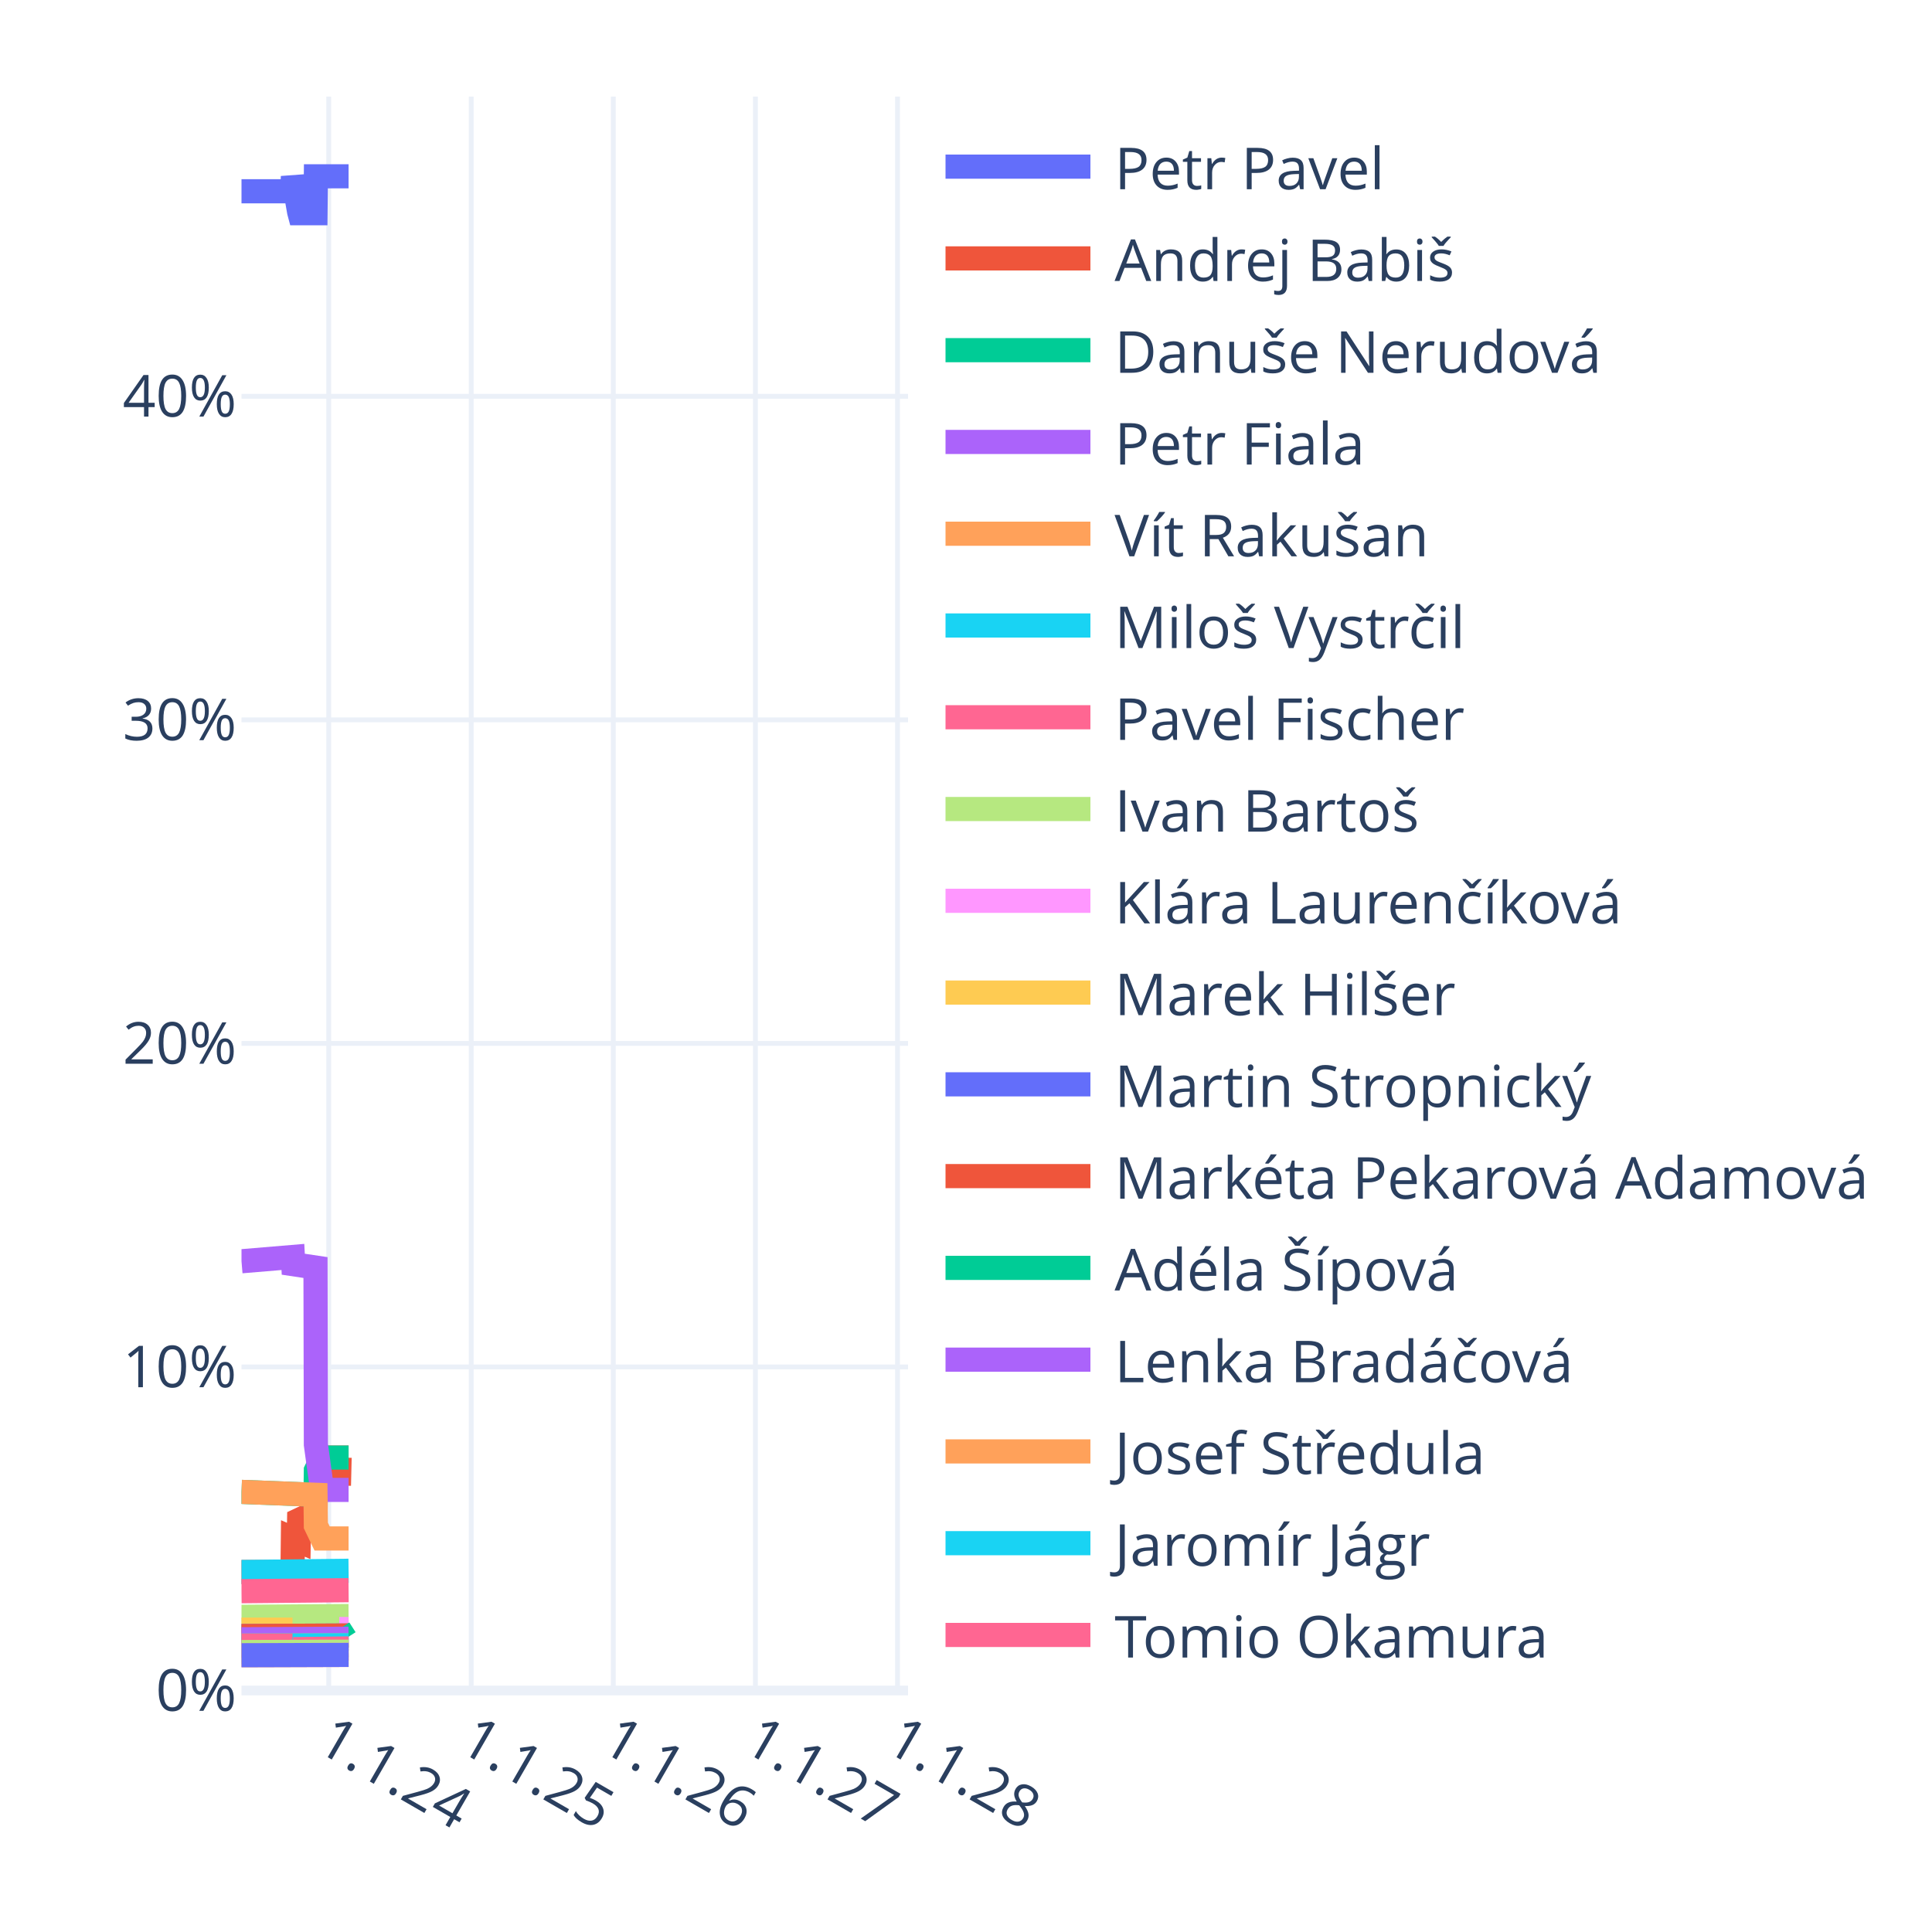
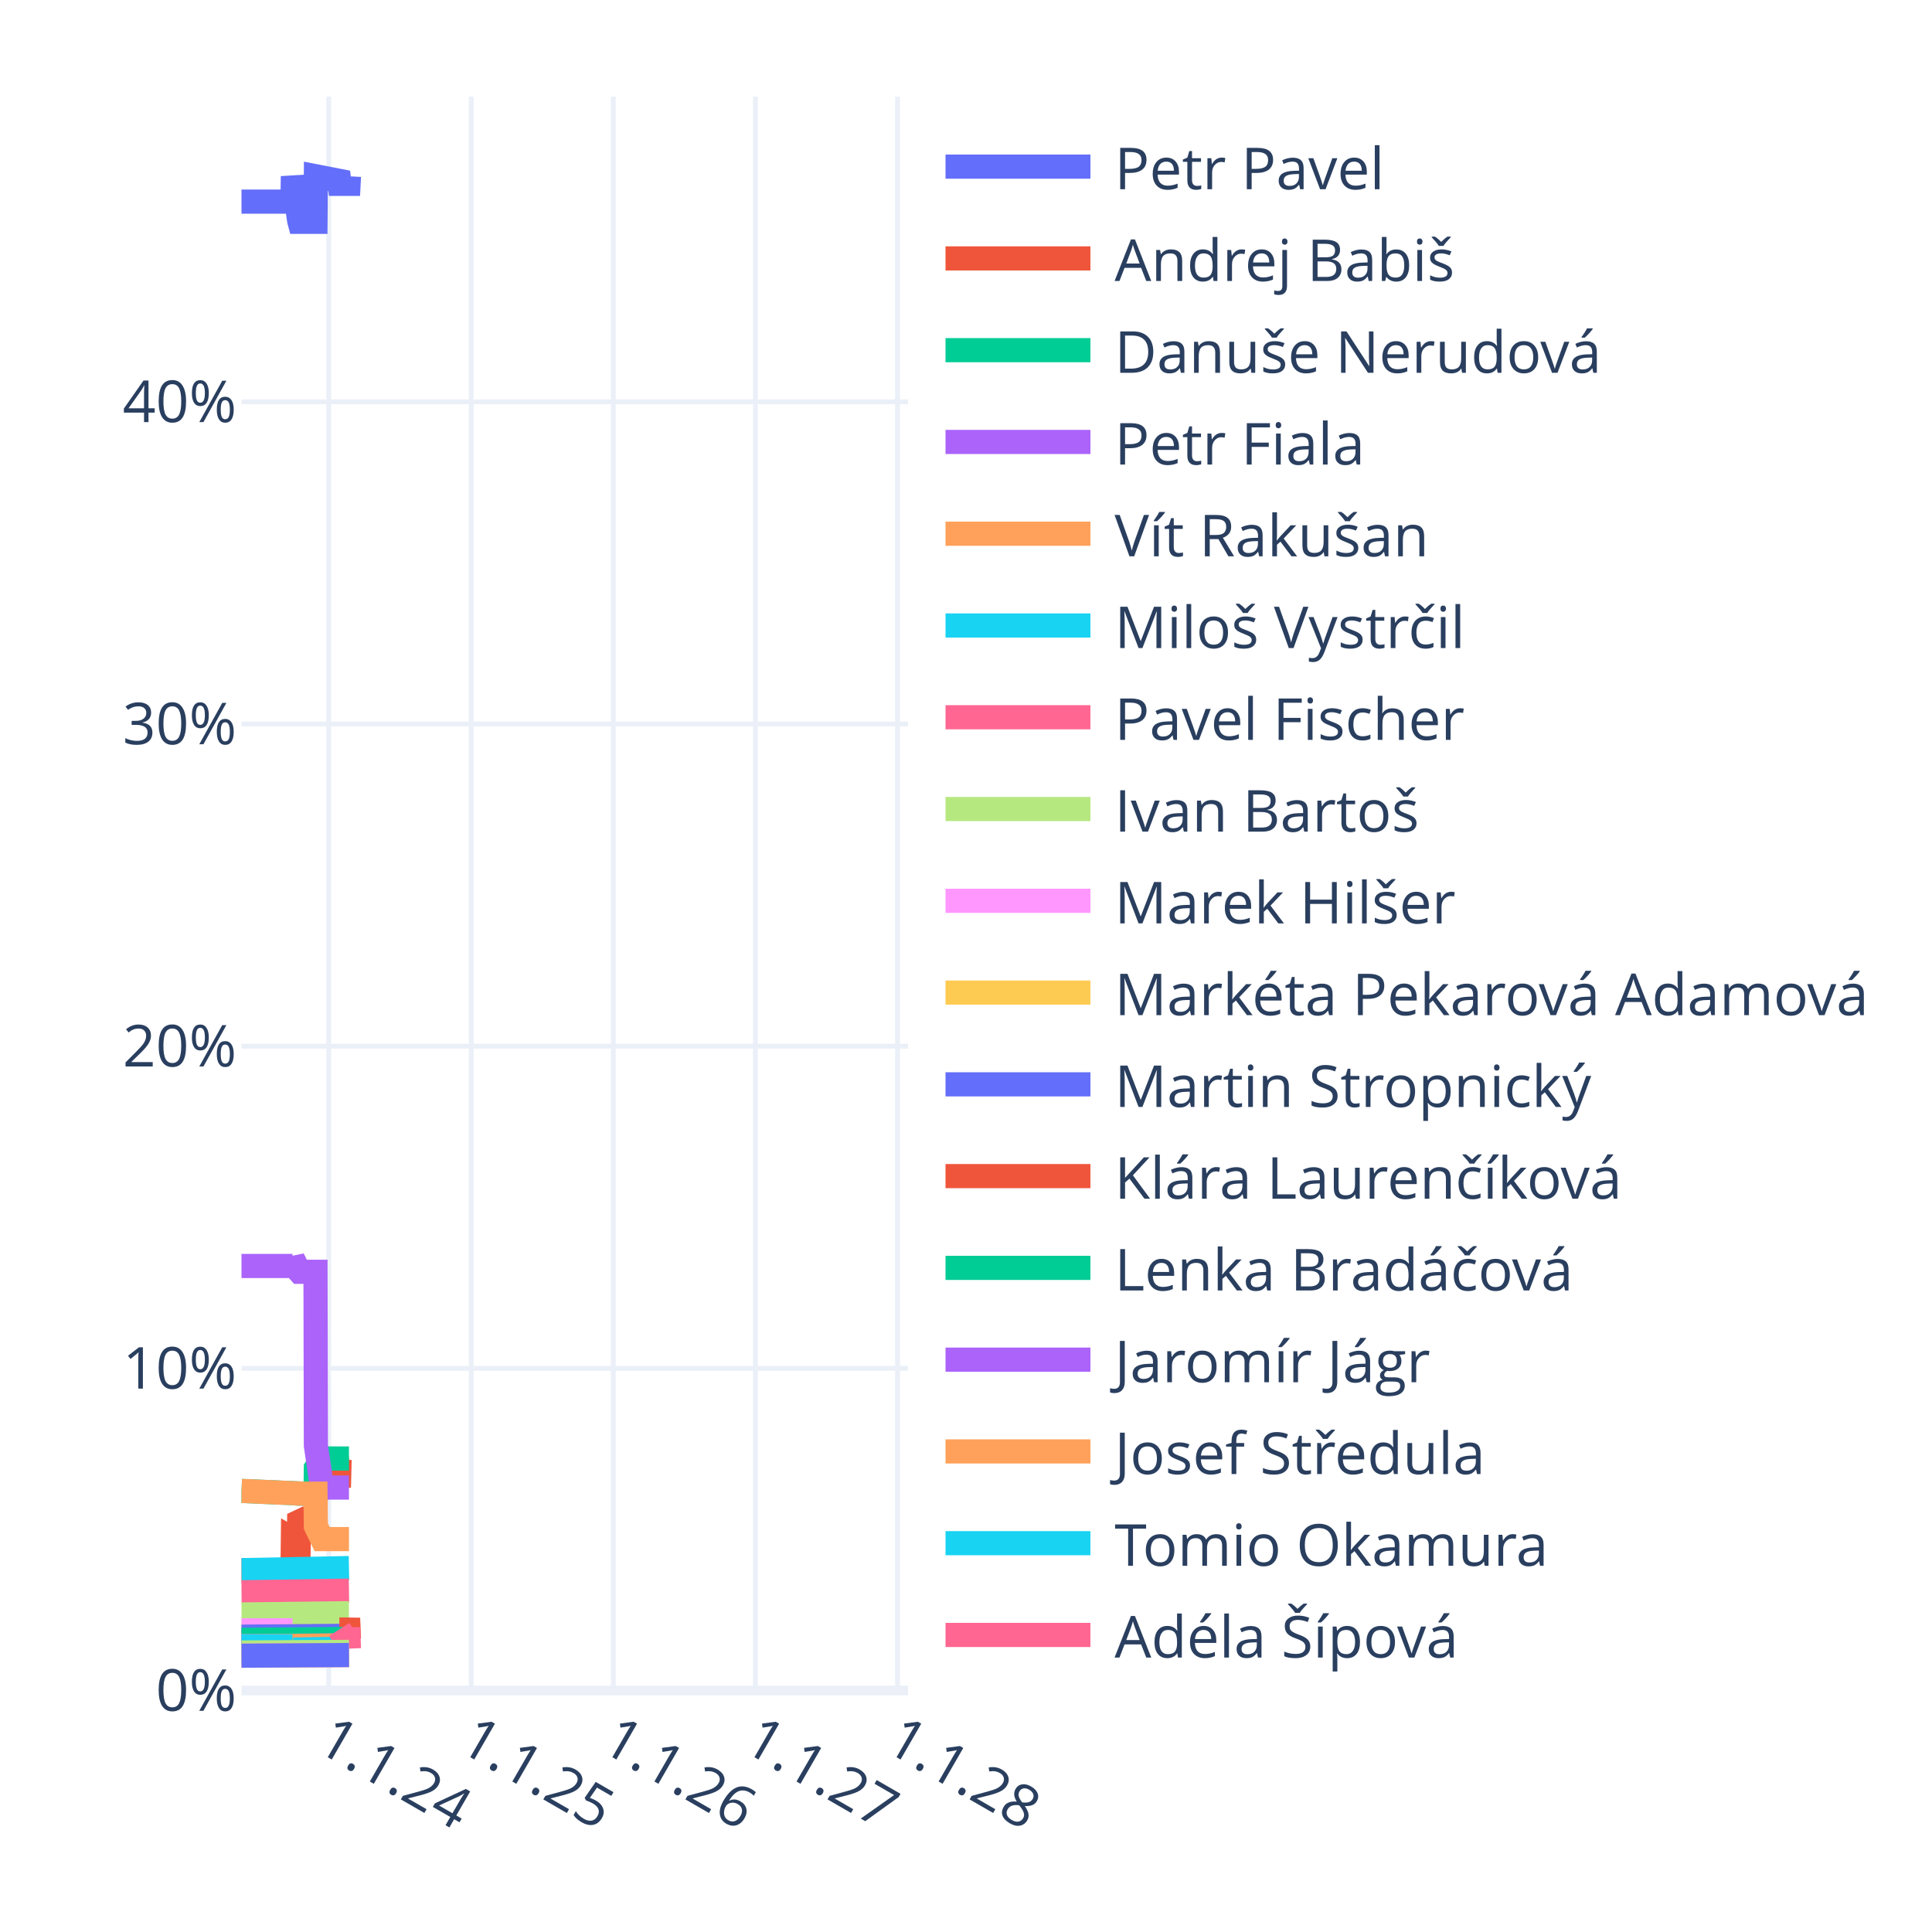
<svg xmlns="http://www.w3.org/2000/svg" class="main-svg" width="400" height="400" style="" viewBox="0 0 400 400">
  <rect x="0" y="0" width="400" height="400" style="fill: rgb(255, 255, 255); fill-opacity: 1;" />
-   <defs id="defs-68dee9">
+   <defs id="defs-6b63f8">
    <g class="clips">
-       <clipPath id="clip68dee9xyplot" class="plotclip">
+       <clipPath id="clip6b63f8xyplot" class="plotclip">
        <rect width="138" height="330" />
      </clipPath>
-       <clipPath class="axesclip" id="clip68dee9x">
+       <clipPath class="axesclip" id="clip6b63f8x">
        <rect x="50" y="0" width="138" height="400" />
      </clipPath>
-       <clipPath class="axesclip" id="clip68dee9y">
+       <clipPath class="axesclip" id="clip6b63f8y">
        <rect x="0" y="20" width="400" height="330" />
      </clipPath>
-       <clipPath class="axesclip" id="clip68dee9xy">
+       <clipPath class="axesclip" id="clip6b63f8xy">
        <rect x="50" y="20" width="138" height="330" />
      </clipPath>
    </g>
    <g class="gradients" />
    <g class="patterns" />
  </defs>
  <g class="bglayer" />
  <g class="layer-below">
    <g class="imagelayer" />
    <g class="shapelayer" />
  </g>
  <g class="cartesianlayer">
    <g class="subplot xy">
      <g class="layer-subplot">
        <g class="shapelayer" />
        <g class="imagelayer" />
      </g>
      <g class="minor-gridlayer">
        <g class="x" />
        <g class="y" />
      </g>
      <g class="gridlayer">
        <g class="x">
          <path class="xgrid crisp" transform="translate(68.06,0)" d="M0,20v330" style="stroke: rgb(235, 240, 248); stroke-opacity: 1; stroke-width: 1px;" />
          <path class="xgrid crisp" transform="translate(97.56,0)" d="M0,20v330" style="stroke: rgb(235, 240, 248); stroke-opacity: 1; stroke-width: 1px;" />
          <path class="xgrid crisp" transform="translate(126.98,0)" d="M0,20v330" style="stroke: rgb(235, 240, 248); stroke-opacity: 1; stroke-width: 1px;" />
          <path class="xgrid crisp" transform="translate(156.4,0)" d="M0,20v330" style="stroke: rgb(235, 240, 248); stroke-opacity: 1; stroke-width: 1px;" />
          <path class="xgrid crisp" transform="translate(185.82,0)" d="M0,20v330" style="stroke: rgb(235, 240, 248); stroke-opacity: 1; stroke-width: 1px;" />
        </g>
        <g class="y">
-           <path class="ygrid crisp" transform="translate(0,283.01)" d="M50,0h138" style="stroke: rgb(235, 240, 248); stroke-opacity: 1; stroke-width: 1px;" />
-           <path class="ygrid crisp" transform="translate(0,216.03)" d="M50,0h138" style="stroke: rgb(235, 240, 248); stroke-opacity: 1; stroke-width: 1px;" />
-           <path class="ygrid crisp" transform="translate(0,149.04)" d="M50,0h138" style="stroke: rgb(235, 240, 248); stroke-opacity: 1; stroke-width: 1px;" />
-           <path class="ygrid crisp" transform="translate(0,82.05)" d="M50,0h138" style="stroke: rgb(235, 240, 248); stroke-opacity: 1; stroke-width: 1px;" />
+           <path class="ygrid crisp" transform="translate(0,283.3)" d="M50,0h138" style="stroke: rgb(235, 240, 248); stroke-opacity: 1; stroke-width: 1px;" />
+           <path class="ygrid crisp" transform="translate(0,216.6)" d="M50,0h138" style="stroke: rgb(235, 240, 248); stroke-opacity: 1; stroke-width: 1px;" />
+           <path class="ygrid crisp" transform="translate(0,149.89)" d="M50,0h138" style="stroke: rgb(235, 240, 248); stroke-opacity: 1; stroke-width: 1px;" />
+           <path class="ygrid crisp" transform="translate(0,83.19)" d="M50,0h138" style="stroke: rgb(235, 240, 248); stroke-opacity: 1; stroke-width: 1px;" />
        </g>
      </g>
      <g class="zerolinelayer">
        <path class="yzl zl crisp" transform="translate(0,350)" d="M50,0h138" style="stroke: rgb(235, 240, 248); stroke-opacity: 1; stroke-width: 2px;" />
      </g>
      <path class="xlines-below" />
      <path class="ylines-below" />
      <g class="overlines-below" />
      <g class="xaxislayer-below" />
      <g class="yaxislayer-below" />
      <g class="overaxes-below" />
-       <g class="plot" transform="translate(50,20)" clip-path="url(#clip68dee9xyplot)">
+       <g class="plot" transform="translate(50,20)" clip-path="url(#clip6b63f8xyplot)">
        <g class="scatterlayer mlayer">
-           <g class="trace scatter traceccf865" style="stroke-miterlimit: 2; opacity: 1;">
-             <g class="fills" />
-             <g class="errorbars" />
-             <g class="lines">
-               <path class="js-line" d="M0,19.6L10.56,19.6L10.64,16.5L11.93,23.85L12.01,24.15L15.32,24.15L15.4,16.5L22.17,16.5" style="vector-effect: none; fill: none; stroke: rgb(99, 110, 250); stroke-opacity: 1; stroke-width: 5px; opacity: 1;" />
-             </g>
-             <g class="points" />
-             <g class="text" />
-           </g>
-           <g class="trace scatter tracef67158" style="stroke-miterlimit: 2; opacity: 1;">
-             <g class="fills" />
-             <g class="errorbars" />
-             <g class="lines">
-               <path class="js-line" d="M0,305.46L10.56,305.46L10.64,298.52L11.85,299.04L11.93,294.67L13.22,294.06L13.3,294.06L15.32,294.06L15.4,288.47L16.69,285.12L16.77,285.12L20.23,285.12L20.31,281.77L22.17,281.77" style="vector-effect: none; fill: none; stroke: rgb(239, 85, 59); stroke-opacity: 1; stroke-width: 5px; opacity: 1;" />
-             </g>
-             <g class="points" />
-             <g class="text" />
-           </g>
-           <g class="trace scatter trace963dd4" style="stroke-miterlimit: 2; opacity: 1;">
-             <g class="fills" />
-             <g class="errorbars" />
-             <g class="lines">
-               <path class="js-line" d="M0,288.88L15.32,289.48L15.4,284.45L16.69,281.77L16.77,281.77L22.17,281.77" style="vector-effect: none; fill: none; stroke: rgb(0, 204, 150); stroke-opacity: 1; stroke-width: 5px; opacity: 1;" />
-             </g>
-             <g class="points" />
-             <g class="text" />
-           </g>
-           <g class="trace scatter tracebdc692" style="stroke-miterlimit: 2; opacity: 1;">
-             <g class="fills" />
-             <g class="errorbars" />
-             <g class="lines">
-               <path class="js-line" d="M0,241.13L10.64,240.24L10.72,241.74L15.32,242.43L15.4,279.09L16.69,288.47L16.77,288.47L22.17,288.47" style="vector-effect: none; fill: none; stroke: rgb(171, 99, 250); stroke-opacity: 1; stroke-width: 5px; opacity: 1;" />
-             </g>
-             <g class="points" />
-             <g class="text" />
-           </g>
-           <g class="trace scatter tracec294a9" style="stroke-miterlimit: 2; opacity: 1;">
-             <g class="fills" />
-             <g class="errorbars" />
-             <g class="lines">
-               <path class="js-line" d="M0,288.88L15.32,289.48L15.4,295.84L16.69,298.52L16.77,298.52L22.17,298.52" style="vector-effect: none; fill: none; stroke: rgb(255, 161, 90); stroke-opacity: 1; stroke-width: 5px; opacity: 1;" />
-             </g>
-             <g class="points" />
-             <g class="text" />
-           </g>
-           <g class="trace scatter trace430f06" style="stroke-miterlimit: 2; opacity: 1;">
-             <g class="fills" />
-             <g class="errorbars" />
-             <g class="lines">
-               <path class="js-line" d="M0,305.46L22.17,305.21" style="vector-effect: none; fill: none; stroke: rgb(25, 211, 243); stroke-opacity: 1; stroke-width: 5px; opacity: 1;" />
-             </g>
-             <g class="points" />
-             <g class="text" />
-           </g>
-           <g class="trace scatter tracedf4117" style="stroke-miterlimit: 2; opacity: 1;">
-             <g class="fills" />
-             <g class="errorbars" />
-             <g class="lines">
-               <path class="js-line" d="M0,309.44L22.17,309.23" style="vector-effect: none; fill: none; stroke: rgb(255, 102, 146); stroke-opacity: 1; stroke-width: 5px; opacity: 1;" />
-             </g>
-             <g class="points" />
-             <g class="text" />
-           </g>
-           <g class="trace scatter trace0c8a9c" style="stroke-miterlimit: 2; opacity: 1;">
-             <g class="fills" />
-             <g class="errorbars" />
-             <g class="lines">
-               <path class="js-line" d="M0,314.75L22.17,314.59" style="vector-effect: none; fill: none; stroke: rgb(182, 232, 128); stroke-opacity: 1; stroke-width: 5px; opacity: 1;" />
-             </g>
-             <g class="points" />
-             <g class="text" />
-           </g>
-           <g class="trace scatter trace67943c" style="stroke-miterlimit: 2; opacity: 1;">
-             <g class="fills" />
-             <g class="errorbars" />
-             <g class="lines">
-               <path class="js-line" d="M20.23,317.27L22.17,317.27" style="vector-effect: none; fill: none; stroke: rgb(255, 151, 255); stroke-opacity: 1; stroke-width: 5px; opacity: 1;" />
-             </g>
-             <g class="points" />
-             <g class="text" />
-           </g>
-           <g class="trace scatter trace9c7afa" style="stroke-miterlimit: 2; opacity: 1;">
-             <g class="fills" />
-             <g class="errorbars" />
-             <g class="lines">
-               <path class="js-line" d="M0,317.4L10.56,317.4" style="vector-effect: none; fill: none; stroke: rgb(254, 203, 82); stroke-opacity: 1; stroke-width: 5px; opacity: 1;" />
-               <path class="js-line" d="M10.72,318.8L22.17,318.61" style="vector-effect: none; fill: none; stroke: rgb(254, 203, 82); stroke-opacity: 1; stroke-width: 5px; opacity: 1;" />
-             </g>
-             <g class="points" />
-             <g class="text" />
-           </g>
-           <g class="trace scatter trace74037c" style="stroke-miterlimit: 2; opacity: 1;">
-             <g class="fills" />
-             <g class="errorbars" />
-             <g class="lines">
-               <path class="js-line" d="M0,318.72L22.17,318.61" style="vector-effect: none; fill: none; stroke: rgb(99, 110, 250); stroke-opacity: 1; stroke-width: 5px; opacity: 1;" />
-             </g>
-             <g class="points" />
-             <g class="text" />
-           </g>
-           <g class="trace scatter trace4b5677" style="stroke-miterlimit: 2; opacity: 1;">
-             <g class="fills" />
-             <g class="errorbars" />
-             <g class="lines">
-               <path class="js-line" d="M0,318.72L22.17,318.61" style="vector-effect: none; fill: none; stroke: rgb(239, 85, 59); stroke-opacity: 1; stroke-width: 5px; opacity: 1;" />
-             </g>
-             <g class="points" />
-             <g class="text" />
-           </g>
-           <g class="trace scatter trace0a8b1f" style="stroke-miterlimit: 2; opacity: 1;">
-             <g class="fills" />
-             <g class="errorbars" />
-             <g class="lines">
-               <path class="js-line" d="M20.23,317.27L21.52,319.28L21.6,319.28L22.17,319.28" style="vector-effect: none; fill: none; stroke: rgb(0, 204, 150); stroke-opacity: 1; stroke-width: 5px; opacity: 1;" />
-             </g>
-             <g class="points" />
-             <g class="text" />
-           </g>
-           <g class="trace scatter trace57fc8a" style="stroke-miterlimit: 2; opacity: 1;">
-             <g class="fills" />
-             <g class="errorbars" />
-             <g class="lines">
-               <path class="js-line" d="M0,319.39L22.17,319.28" style="vector-effect: none; fill: none; stroke: rgb(171, 99, 250); stroke-opacity: 1; stroke-width: 5px; opacity: 1;" />
-             </g>
-             <g class="points" />
-             <g class="text" />
-           </g>
-           <g class="trace scatter trace472fc9" style="stroke-miterlimit: 2; opacity: 1;">
-             <g class="fills" />
-             <g class="errorbars" />
-             <g class="lines">
-               <path class="js-line" d="M0,320.71L22.17,320.62" style="vector-effect: none; fill: none; stroke: rgb(255, 161, 90); stroke-opacity: 1; stroke-width: 5px; opacity: 1;" />
-             </g>
-             <g class="points" />
-             <g class="text" />
-           </g>
-           <g class="trace scatter trace2e7831" style="stroke-miterlimit: 2; opacity: 1;">
-             <g class="fills" />
-             <g class="errorbars" />
-             <g class="lines">
-               <path class="js-line" d="M0,320.71L22.17,320.62" style="vector-effect: none; fill: none; stroke: rgb(25, 211, 243); stroke-opacity: 1; stroke-width: 5px; opacity: 1;" />
-             </g>
-             <g class="points" />
-             <g class="text" />
-           </g>
-           <g class="trace scatter trace46ee89" style="stroke-miterlimit: 2; opacity: 1;">
-             <g class="fills" />
-             <g class="errorbars" />
-             <g class="lines">
-               <path class="js-line" d="M0,320.71L10.56,320.71" style="vector-effect: none; fill: none; stroke: rgb(255, 102, 146); stroke-opacity: 1; stroke-width: 5px; opacity: 1;" />
-               <path class="js-line" d="M10.72,321.44L22.17,321.29" style="vector-effect: none; fill: none; stroke: rgb(255, 102, 146); stroke-opacity: 1; stroke-width: 5px; opacity: 1;" />
-             </g>
-             <g class="points" />
-             <g class="text" />
-           </g>
-           <g class="trace scatter trace6c1704" style="stroke-miterlimit: 2; opacity: 1;">
-             <g class="fills" />
-             <g class="errorbars" />
-             <g class="lines">
-               <path class="js-line" d="M0,322.04L22.17,321.96" style="vector-effect: none; fill: none; stroke: rgb(182, 232, 128); stroke-opacity: 1; stroke-width: 5px; opacity: 1;" />
-             </g>
-             <g class="points" />
-             <g class="text" />
-           </g>
-           <g class="trace scatter trace87c632" style="stroke-miterlimit: 2; opacity: 1;">
-             <g class="fills" />
-             <g class="errorbars" />
-             <g class="lines">
-               <path class="js-line" d="M0,322.7L22.17,322.63" style="vector-effect: none; fill: none; stroke: rgb(255, 151, 255); stroke-opacity: 1; stroke-width: 5px; opacity: 1;" />
-             </g>
-             <g class="points" />
-             <g class="text" />
-           </g>
-           <g class="trace scatter trace72791d" style="stroke-miterlimit: 2; opacity: 1;">
-             <g class="fills" />
-             <g class="errorbars" />
-             <g class="lines">
-               <path class="js-line" d="M0,322.7L22.17,322.63" style="vector-effect: none; fill: none; stroke: rgb(254, 203, 82); stroke-opacity: 1; stroke-width: 5px; opacity: 1;" />
-             </g>
-             <g class="points" />
-             <g class="text" />
-           </g>
-           <g class="trace scatter trace71d385" style="stroke-miterlimit: 2; opacity: 1;">
-             <g class="fills" />
-             <g class="errorbars" />
-             <g class="lines">
-               <path class="js-line" d="M0,322.7L22.17,322.63" style="vector-effect: none; fill: none; stroke: rgb(99, 110, 250); stroke-opacity: 1; stroke-width: 5px; opacity: 1;" />
+           <g class="trace scatter trace728c4c" style="stroke-miterlimit: 2; opacity: 1;">
+             <g class="fills" />
+             <g class="errorbars" />
+             <g class="lines">
+               <path class="js-line" d="M0,21.74L10.56,21.74L10.64,16.5L11.93,25.63L12.01,25.93L15.32,25.93L15.4,16.5L20.23,17.44L20.31,18.06L22.17,18.06L22.25,16.5" style="vector-effect: none; fill: none; stroke: rgb(99, 110, 250); stroke-opacity: 1; stroke-width: 5px; opacity: 1;" />
+             </g>
+             <g class="points" />
+             <g class="text" />
+           </g>
+           <g class="trace scatter trace97010f" style="stroke-miterlimit: 2; opacity: 1;">
+             <g class="fills" />
+             <g class="errorbars" />
+             <g class="lines">
+               <path class="js-line" d="M0,305.08L10.56,305.08L10.64,298.65L11.85,299.35L11.93,295.03L13.22,294.42L13.3,294.42L15.32,294.42L15.4,287.98L16.69,285.31L16.77,285.31L20.23,285.44L20.31,282.21L22.25,281.97" style="vector-effect: none; fill: none; stroke: rgb(239, 85, 59); stroke-opacity: 1; stroke-width: 5px; opacity: 1;" />
+             </g>
+             <g class="points" />
+             <g class="text" />
+           </g>
+           <g class="trace scatter traceb8b88a" style="stroke-miterlimit: 2; opacity: 1;">
+             <g class="fills" />
+             <g class="errorbars" />
+             <g class="lines">
+               <path class="js-line" d="M0,288.68L11.93,289.2L12.01,289.24L15.32,289.24L15.4,283.98L16.69,281.97L16.77,281.97L22.25,281.97" style="vector-effect: none; fill: none; stroke: rgb(0, 204, 150); stroke-opacity: 1; stroke-width: 5px; opacity: 1;" />
+             </g>
+             <g class="points" />
+             <g class="text" />
+           </g>
+           <g class="trace scatter traceee3123" style="stroke-miterlimit: 2; opacity: 1;">
+             <g class="fills" />
+             <g class="errorbars" />
+             <g class="lines">
+               <path class="js-line" d="M0,242.11L10.56,242.11L10.64,240.62L11.93,243.22L12.01,243.31L15.32,243.31L15.4,279.31L16.69,287.98L16.77,287.98L22.25,287.98" style="vector-effect: none; fill: none; stroke: rgb(171, 99, 250); stroke-opacity: 1; stroke-width: 5px; opacity: 1;" />
+             </g>
+             <g class="points" />
+             <g class="text" />
+           </g>
+           <g class="trace scatter trace785e67" style="stroke-miterlimit: 2; opacity: 1;">
+             <g class="fills" />
+             <g class="errorbars" />
+             <g class="lines">
+               <path class="js-line" d="M0,288.68L11.93,289.2L12.01,289.24L15.32,289.24L15.4,295.98L16.69,298.65L16.77,298.65L22.25,298.65" style="vector-effect: none; fill: none; stroke: rgb(255, 161, 90); stroke-opacity: 1; stroke-width: 5px; opacity: 1;" />
+             </g>
+             <g class="points" />
+             <g class="text" />
+           </g>
+           <g class="trace scatter trace0e0a56" style="stroke-miterlimit: 2; opacity: 1;">
+             <g class="fills" />
+             <g class="errorbars" />
+             <g class="lines">
+               <path class="js-line" d="M0,305.08L22.25,304.65" style="vector-effect: none; fill: none; stroke: rgb(25, 211, 243); stroke-opacity: 1; stroke-width: 5px; opacity: 1;" />
+             </g>
+             <g class="points" />
+             <g class="text" />
+           </g>
+           <g class="trace scatter tracea2e5b9" style="stroke-miterlimit: 2; opacity: 1;">
+             <g class="fills" />
+             <g class="errorbars" />
+             <g class="lines">
+               <path class="js-line" d="M0,309.67L22.25,309.32" style="vector-effect: none; fill: none; stroke: rgb(255, 102, 146); stroke-opacity: 1; stroke-width: 5px; opacity: 1;" />
+             </g>
+             <g class="points" />
+             <g class="text" />
+           </g>
+           <g class="trace scatter traceaf7efc" style="stroke-miterlimit: 2; opacity: 1;">
+             <g class="fills" />
+             <g class="errorbars" />
+             <g class="lines">
+               <path class="js-line" d="M0,314.26L22.25,313.99" style="vector-effect: none; fill: none; stroke: rgb(182, 232, 128); stroke-opacity: 1; stroke-width: 5px; opacity: 1;" />
+             </g>
+             <g class="points" />
+             <g class="text" />
+           </g>
+           <g class="trace scatter trace503857" style="stroke-miterlimit: 2; opacity: 1;">
+             <g class="fills" />
+             <g class="errorbars" />
+             <g class="lines">
+               <path class="js-line" d="M0,317.54L10.56,317.54" style="vector-effect: none; fill: none; stroke: rgb(255, 151, 255); stroke-opacity: 1; stroke-width: 5px; opacity: 1;" />
+               <path class="js-line" d="M10.72,318.92L22.25,318.66" style="vector-effect: none; fill: none; stroke: rgb(255, 151, 255); stroke-opacity: 1; stroke-width: 5px; opacity: 1;" />
+             </g>
+             <g class="points" />
+             <g class="text" />
+           </g>
+           <g class="trace scatter trace845b7f" style="stroke-miterlimit: 2; opacity: 1;">
+             <g class="fills" />
+             <g class="errorbars" />
+             <g class="lines">
+               <path class="js-line" d="M0,318.85L22.25,318.66" style="vector-effect: none; fill: none; stroke: rgb(254, 203, 82); stroke-opacity: 1; stroke-width: 5px; opacity: 1;" />
+             </g>
+             <g class="points" />
+             <g class="text" />
+           </g>
+           <g class="trace scatter trace8f0124" style="stroke-miterlimit: 2; opacity: 1;">
+             <g class="fills" />
+             <g class="errorbars" />
+             <g class="lines">
+               <path class="js-line" d="M0,318.85L22.25,318.66" style="vector-effect: none; fill: none; stroke: rgb(99, 110, 250); stroke-opacity: 1; stroke-width: 5px; opacity: 1;" />
+             </g>
+             <g class="points" />
+             <g class="text" />
+           </g>
+           <g class="trace scatter traceb9db56" style="stroke-miterlimit: 2; opacity: 1;">
+             <g class="fills" />
+             <g class="errorbars" />
+             <g class="lines">
+               <path class="js-line" d="M20.23,317.36L22.17,317.39L22.25,319.33" style="vector-effect: none; fill: none; stroke: rgb(239, 85, 59); stroke-opacity: 1; stroke-width: 5px; opacity: 1;" />
+             </g>
+             <g class="points" />
+             <g class="text" />
+           </g>
+           <g class="trace scatter trace23ff95" style="stroke-miterlimit: 2; opacity: 1;">
+             <g class="fills" />
+             <g class="errorbars" />
+             <g class="lines">
+               <path class="js-line" d="M0,319.51L22.25,319.33" style="vector-effect: none; fill: none; stroke: rgb(0, 204, 150); stroke-opacity: 1; stroke-width: 5px; opacity: 1;" />
+             </g>
+             <g class="points" />
+             <g class="text" />
+           </g>
+           <g class="trace scatter trace1a0966" style="stroke-miterlimit: 2; opacity: 1;">
+             <g class="fills" />
+             <g class="errorbars" />
+             <g class="lines">
+               <path class="js-line" d="M0,320.82L22.25,320.66" style="vector-effect: none; fill: none; stroke: rgb(171, 99, 250); stroke-opacity: 1; stroke-width: 5px; opacity: 1;" />
+             </g>
+             <g class="points" />
+             <g class="text" />
+           </g>
+           <g class="trace scatter trace0fce7b" style="stroke-miterlimit: 2; opacity: 1;">
+             <g class="fills" />
+             <g class="errorbars" />
+             <g class="lines">
+               <path class="js-line" d="M0,320.82L22.25,320.66" style="vector-effect: none; fill: none; stroke: rgb(255, 161, 90); stroke-opacity: 1; stroke-width: 5px; opacity: 1;" />
+             </g>
+             <g class="points" />
+             <g class="text" />
+           </g>
+           <g class="trace scatter trace52f070" style="stroke-miterlimit: 2; opacity: 1;">
+             <g class="fills" />
+             <g class="errorbars" />
+             <g class="lines">
+               <path class="js-line" d="M0,320.82L10.56,320.82" style="vector-effect: none; fill: none; stroke: rgb(25, 211, 243); stroke-opacity: 1; stroke-width: 5px; opacity: 1;" />
+               <path class="js-line" d="M10.72,321.52L22.25,321.33" style="vector-effect: none; fill: none; stroke: rgb(25, 211, 243); stroke-opacity: 1; stroke-width: 5px; opacity: 1;" />
+             </g>
+             <g class="points" />
+             <g class="text" />
+           </g>
+           <g class="trace scatter trace6db28a" style="stroke-miterlimit: 2; opacity: 1;">
+             <g class="fills" />
+             <g class="errorbars" />
+             <g class="lines">
+               <path class="js-line" d="M20.23,317.36L21.52,319.38L21.6,319.38L22.17,319.38L22.25,321.33" style="vector-effect: none; fill: none; stroke: rgb(255, 102, 146); stroke-opacity: 1; stroke-width: 5px; opacity: 1;" />
+             </g>
+             <g class="points" />
+             <g class="text" />
+           </g>
+           <g class="trace scatter trace961845" style="stroke-miterlimit: 2; opacity: 1;">
+             <g class="fills" />
+             <g class="errorbars" />
+             <g class="lines">
+               <path class="js-line" d="M0,322.13L22.25,322" style="vector-effect: none; fill: none; stroke: rgb(182, 232, 128); stroke-opacity: 1; stroke-width: 5px; opacity: 1;" />
+             </g>
+             <g class="points" />
+             <g class="text" />
+           </g>
+           <g class="trace scatter trace45d0ca" style="stroke-miterlimit: 2; opacity: 1;">
+             <g class="fills" />
+             <g class="errorbars" />
+             <g class="lines">
+               <path class="js-line" d="M0,322.79L22.25,322.66" style="vector-effect: none; fill: none; stroke: rgb(255, 151, 255); stroke-opacity: 1; stroke-width: 5px; opacity: 1;" />
+             </g>
+             <g class="points" />
+             <g class="text" />
+           </g>
+           <g class="trace scatter trace089695" style="stroke-miterlimit: 2; opacity: 1;">
+             <g class="fills" />
+             <g class="errorbars" />
+             <g class="lines">
+               <path class="js-line" d="M0,322.79L22.25,322.66" style="vector-effect: none; fill: none; stroke: rgb(254, 203, 82); stroke-opacity: 1; stroke-width: 5px; opacity: 1;" />
+             </g>
+             <g class="points" />
+             <g class="text" />
+           </g>
+           <g class="trace scatter trace799e8a" style="stroke-miterlimit: 2; opacity: 1;">
+             <g class="fills" />
+             <g class="errorbars" />
+             <g class="lines">
+               <path class="js-line" d="M0,322.79L22.25,322.66" style="vector-effect: none; fill: none; stroke: rgb(99, 110, 250); stroke-opacity: 1; stroke-width: 5px; opacity: 1;" />
            </g>
            <g class="points" />
            <g class="text" />
          </g>
        </g>
      </g>
      <g class="overplot" />
      <path class="xlines-above crisp" d="M0,0" style="fill: none;" />
      <path class="ylines-above crisp" d="M0,0" style="fill: none;" />
      <g class="overlines-above" />
      <g class="xaxislayer-above">
        <g class="xtick">
          <text text-anchor="start" x="0" y="363" transform="translate(68.06,0) rotate(30,0,357)" style="font-family: 'Open Sans', verdana, arial, sans-serif; font-size: 12px; fill: rgb(42, 63, 95); fill-opacity: 1; white-space: pre; opacity: 1;">1.1.24</text>
        </g>
        <g class="xtick">
          <text text-anchor="start" x="0" y="363" style="font-family: 'Open Sans', verdana, arial, sans-serif; font-size: 12px; fill: rgb(42, 63, 95); fill-opacity: 1; white-space: pre; opacity: 1;" transform="translate(97.56,0) rotate(30,0,357)">1.1.25</text>
        </g>
        <g class="xtick">
          <text text-anchor="start" x="0" y="363" style="font-family: 'Open Sans', verdana, arial, sans-serif; font-size: 12px; fill: rgb(42, 63, 95); fill-opacity: 1; white-space: pre; opacity: 1;" transform="translate(126.98,0) rotate(30,0,357)">1.1.26</text>
        </g>
        <g class="xtick">
          <text text-anchor="start" x="0" y="363" style="font-family: 'Open Sans', verdana, arial, sans-serif; font-size: 12px; fill: rgb(42, 63, 95); fill-opacity: 1; white-space: pre; opacity: 1;" transform="translate(156.4,0) rotate(30,0,357)">1.1.27</text>
        </g>
        <g class="xtick">
          <text text-anchor="start" x="0" y="363" style="font-family: 'Open Sans', verdana, arial, sans-serif; font-size: 12px; fill: rgb(42, 63, 95); fill-opacity: 1; white-space: pre; opacity: 1;" transform="translate(185.82,0) rotate(30,0,357)">1.1.28</text>
        </g>
      </g>
      <g class="yaxislayer-above">
        <g class="ytick">
          <text text-anchor="end" x="49" y="4.2" transform="translate(0,350)" style="font-family: 'Open Sans', verdana, arial, sans-serif; font-size: 12px; fill: rgb(42, 63, 95); fill-opacity: 1; white-space: pre; opacity: 1;">0%</text>
        </g>
        <g class="ytick">
-           <text text-anchor="end" x="49" y="4.2" style="font-family: 'Open Sans', verdana, arial, sans-serif; font-size: 12px; fill: rgb(42, 63, 95); fill-opacity: 1; white-space: pre; opacity: 1;" transform="translate(0,283.01)">10%</text>
+           <text text-anchor="end" x="49" y="4.2" style="font-family: 'Open Sans', verdana, arial, sans-serif; font-size: 12px; fill: rgb(42, 63, 95); fill-opacity: 1; white-space: pre; opacity: 1;" transform="translate(0,283.3)">10%</text>
        </g>
        <g class="ytick">
-           <text text-anchor="end" x="49" y="4.2" style="font-family: 'Open Sans', verdana, arial, sans-serif; font-size: 12px; fill: rgb(42, 63, 95); fill-opacity: 1; white-space: pre; opacity: 1;" transform="translate(0,216.03)">20%</text>
+           <text text-anchor="end" x="49" y="4.2" style="font-family: 'Open Sans', verdana, arial, sans-serif; font-size: 12px; fill: rgb(42, 63, 95); fill-opacity: 1; white-space: pre; opacity: 1;" transform="translate(0,216.6)">20%</text>
        </g>
        <g class="ytick">
-           <text text-anchor="end" x="49" y="4.2" style="font-family: 'Open Sans', verdana, arial, sans-serif; font-size: 12px; fill: rgb(42, 63, 95); fill-opacity: 1; white-space: pre; opacity: 1;" transform="translate(0,149.04)">30%</text>
+           <text text-anchor="end" x="49" y="4.2" style="font-family: 'Open Sans', verdana, arial, sans-serif; font-size: 12px; fill: rgb(42, 63, 95); fill-opacity: 1; white-space: pre; opacity: 1;" transform="translate(0,149.89)">30%</text>
        </g>
        <g class="ytick">
-           <text text-anchor="end" x="49" y="4.2" style="font-family: 'Open Sans', verdana, arial, sans-serif; font-size: 12px; fill: rgb(42, 63, 95); fill-opacity: 1; white-space: pre; opacity: 1;" transform="translate(0,82.05)">40%</text>
+           <text text-anchor="end" x="49" y="4.2" style="font-family: 'Open Sans', verdana, arial, sans-serif; font-size: 12px; fill: rgb(42, 63, 95); fill-opacity: 1; white-space: pre; opacity: 1;" transform="translate(0,83.19)">40%</text>
        </g>
      </g>
      <g class="overaxes-above" />
    </g>
  </g>
  <g class="polarlayer" />
  <g class="smithlayer" />
  <g class="ternarylayer" />
  <g class="geolayer" />
  <g class="funnelarealayer" />
  <g class="pielayer" />
  <g class="iciclelayer" />
  <g class="treemaplayer" />
  <g class="sunburstlayer" />
  <g class="glimages" />
-   <defs id="topdefs-68dee9">
+   <defs id="topdefs-6b63f8">
    <g class="clips" />
-     <clipPath id="legend68dee9">
+     <clipPath id="legend6b63f8">
      <rect width="197" height="330" x="0" y="0" />
    </clipPath>
  </defs>
  <g class="layer-above">
    <g class="imagelayer" />
    <g class="shapelayer" />
  </g>
  <g class="infolayer">
    <g class="legend" pointer-events="all" transform="translate(190.76,20)">
      <rect class="bg" shape-rendering="crispEdges" width="197" height="330" x="0" y="0" style="stroke: rgb(68, 68, 68); stroke-opacity: 1; fill: rgb(255, 255, 255); fill-opacity: 1; stroke-width: 0px;" />
-       <g class="scrollbox" transform="" clip-path="url(#legend68dee9)">
+       <g class="scrollbox" transform="" clip-path="url(#legend6b63f8)">
        <g class="groups">
          <g class="traces" transform="translate(0,14.5)" style="opacity: 1;">
            <text class="legendtext" text-anchor="start" x="40" y="4.68" style="font-family: 'Open Sans', verdana, arial, sans-serif; font-size: 12px; fill: rgb(42, 63, 95); fill-opacity: 1; white-space: pre;">Petr Pavel</text>
            <g class="layers" style="opacity: 1;">
              <g class="legendfill" />
              <g class="legendlines">
                <path class="js-line" d="M5,0h30" style="fill: none; stroke: rgb(99, 110, 250); stroke-opacity: 1; stroke-width: 5px;" />
              </g>
              <g class="legendsymbols">
                <g class="legendpoints" />
              </g>
            </g>
            <rect class="legendtoggle" x="0" y="-9.5" width="191.734" height="19" style="fill: rgb(0, 0, 0); fill-opacity: 0;" />
          </g>
          <g class="traces" transform="translate(0,33.5)" style="opacity: 1;">
            <text class="legendtext" text-anchor="start" x="40" y="4.68" style="font-family: 'Open Sans', verdana, arial, sans-serif; font-size: 12px; fill: rgb(42, 63, 95); fill-opacity: 1; white-space: pre;">Andrej Babiš</text>
            <g class="layers" style="opacity: 1;">
              <g class="legendfill" />
              <g class="legendlines">
                <path class="js-line" d="M5,0h30" style="fill: none; stroke: rgb(239, 85, 59); stroke-opacity: 1; stroke-width: 5px;" />
              </g>
              <g class="legendsymbols">
                <g class="legendpoints" />
              </g>
            </g>
            <rect class="legendtoggle" x="0" y="-9.5" width="191.734" height="19" style="fill: rgb(0, 0, 0); fill-opacity: 0;" />
          </g>
          <g class="traces" transform="translate(0,52.5)" style="opacity: 1;">
            <text class="legendtext" text-anchor="start" x="40" y="4.68" style="font-family: 'Open Sans', verdana, arial, sans-serif; font-size: 12px; fill: rgb(42, 63, 95); fill-opacity: 1; white-space: pre;">Danuše Nerudová</text>
            <g class="layers" style="opacity: 1;">
              <g class="legendfill" />
              <g class="legendlines">
                <path class="js-line" d="M5,0h30" style="fill: none; stroke: rgb(0, 204, 150); stroke-opacity: 1; stroke-width: 5px;" />
              </g>
              <g class="legendsymbols">
                <g class="legendpoints" />
              </g>
            </g>
            <rect class="legendtoggle" x="0" y="-9.5" width="191.734" height="19" style="fill: rgb(0, 0, 0); fill-opacity: 0;" />
          </g>
          <g class="traces" transform="translate(0,71.5)" style="opacity: 1;">
            <text class="legendtext" text-anchor="start" x="40" y="4.68" style="font-family: 'Open Sans', verdana, arial, sans-serif; font-size: 12px; fill: rgb(42, 63, 95); fill-opacity: 1; white-space: pre;">Petr Fiala</text>
            <g class="layers" style="opacity: 1;">
              <g class="legendfill" />
              <g class="legendlines">
                <path class="js-line" d="M5,0h30" style="fill: none; stroke: rgb(171, 99, 250); stroke-opacity: 1; stroke-width: 5px;" />
              </g>
              <g class="legendsymbols">
                <g class="legendpoints" />
              </g>
            </g>
            <rect class="legendtoggle" x="0" y="-9.5" width="191.734" height="19" style="fill: rgb(0, 0, 0); fill-opacity: 0;" />
          </g>
          <g class="traces" transform="translate(0,90.5)" style="opacity: 1;">
            <text class="legendtext" text-anchor="start" x="40" y="4.68" style="font-family: 'Open Sans', verdana, arial, sans-serif; font-size: 12px; fill: rgb(42, 63, 95); fill-opacity: 1; white-space: pre;">Vít Rakušan</text>
            <g class="layers" style="opacity: 1;">
              <g class="legendfill" />
              <g class="legendlines">
                <path class="js-line" d="M5,0h30" style="fill: none; stroke: rgb(255, 161, 90); stroke-opacity: 1; stroke-width: 5px;" />
              </g>
              <g class="legendsymbols">
                <g class="legendpoints" />
              </g>
            </g>
            <rect class="legendtoggle" x="0" y="-9.5" width="191.734" height="19" style="fill: rgb(0, 0, 0); fill-opacity: 0;" />
          </g>
          <g class="traces" transform="translate(0,109.5)" style="opacity: 1;">
            <text class="legendtext" text-anchor="start" x="40" y="4.68" style="font-family: 'Open Sans', verdana, arial, sans-serif; font-size: 12px; fill: rgb(42, 63, 95); fill-opacity: 1; white-space: pre;">Miloš Vystrčil</text>
            <g class="layers" style="opacity: 1;">
              <g class="legendfill" />
              <g class="legendlines">
                <path class="js-line" d="M5,0h30" style="fill: none; stroke: rgb(25, 211, 243); stroke-opacity: 1; stroke-width: 5px;" />
              </g>
              <g class="legendsymbols">
                <g class="legendpoints" />
              </g>
            </g>
            <rect class="legendtoggle" x="0" y="-9.5" width="191.734" height="19" style="fill: rgb(0, 0, 0); fill-opacity: 0;" />
          </g>
          <g class="traces" transform="translate(0,128.5)" style="opacity: 1;">
            <text class="legendtext" text-anchor="start" x="40" y="4.68" style="font-family: 'Open Sans', verdana, arial, sans-serif; font-size: 12px; fill: rgb(42, 63, 95); fill-opacity: 1; white-space: pre;">Pavel Fischer</text>
            <g class="layers" style="opacity: 1;">
              <g class="legendfill" />
              <g class="legendlines">
                <path class="js-line" d="M5,0h30" style="fill: none; stroke: rgb(255, 102, 146); stroke-opacity: 1; stroke-width: 5px;" />
              </g>
              <g class="legendsymbols">
                <g class="legendpoints" />
              </g>
            </g>
            <rect class="legendtoggle" x="0" y="-9.5" width="191.734" height="19" style="fill: rgb(0, 0, 0); fill-opacity: 0;" />
          </g>
          <g class="traces" transform="translate(0,147.5)" style="opacity: 1;">
            <text class="legendtext" text-anchor="start" x="40" y="4.68" style="font-family: 'Open Sans', verdana, arial, sans-serif; font-size: 12px; fill: rgb(42, 63, 95); fill-opacity: 1; white-space: pre;">Ivan Bartoš</text>
            <g class="layers" style="opacity: 1;">
              <g class="legendfill" />
              <g class="legendlines">
                <path class="js-line" d="M5,0h30" style="fill: none; stroke: rgb(182, 232, 128); stroke-opacity: 1; stroke-width: 5px;" />
              </g>
              <g class="legendsymbols">
                <g class="legendpoints" />
              </g>
            </g>
            <rect class="legendtoggle" x="0" y="-9.5" width="191.734" height="19" style="fill: rgb(0, 0, 0); fill-opacity: 0;" />
          </g>
          <g class="traces" transform="translate(0,166.5)" style="opacity: 1;">
-             <text class="legendtext" text-anchor="start" x="40" y="4.68" style="font-family: 'Open Sans', verdana, arial, sans-serif; font-size: 12px; fill: rgb(42, 63, 95); fill-opacity: 1; white-space: pre;">Klára Laurenčíková</text>
+             <text class="legendtext" text-anchor="start" x="40" y="4.68" style="font-family: 'Open Sans', verdana, arial, sans-serif; font-size: 12px; fill: rgb(42, 63, 95); fill-opacity: 1; white-space: pre;">Marek Hilšer</text>
            <g class="layers" style="opacity: 1;">
              <g class="legendfill" />
              <g class="legendlines">
                <path class="js-line" d="M5,0h30" style="fill: none; stroke: rgb(255, 151, 255); stroke-opacity: 1; stroke-width: 5px;" />
              </g>
              <g class="legendsymbols">
                <g class="legendpoints" />
              </g>
            </g>
            <rect class="legendtoggle" x="0" y="-9.5" width="191.734" height="19" style="fill: rgb(0, 0, 0); fill-opacity: 0;" />
          </g>
          <g class="traces" transform="translate(0,185.5)" style="opacity: 1;">
-             <text class="legendtext" text-anchor="start" x="40" y="4.68" style="font-family: 'Open Sans', verdana, arial, sans-serif; font-size: 12px; fill: rgb(42, 63, 95); fill-opacity: 1; white-space: pre;">Marek Hilšer</text>
+             <text class="legendtext" text-anchor="start" x="40" y="4.68" style="font-family: 'Open Sans', verdana, arial, sans-serif; font-size: 12px; fill: rgb(42, 63, 95); fill-opacity: 1; white-space: pre;">Markéta Pekarová Adamová</text>
            <g class="layers" style="opacity: 1;">
              <g class="legendfill" />
              <g class="legendlines">
                <path class="js-line" d="M5,0h30" style="fill: none; stroke: rgb(254, 203, 82); stroke-opacity: 1; stroke-width: 5px;" />
              </g>
              <g class="legendsymbols">
                <g class="legendpoints" />
              </g>
            </g>
            <rect class="legendtoggle" x="0" y="-9.5" width="191.734" height="19" style="fill: rgb(0, 0, 0); fill-opacity: 0;" />
          </g>
          <g class="traces" transform="translate(0,204.5)" style="opacity: 1;">
            <text class="legendtext" text-anchor="start" x="40" y="4.68" style="font-family: 'Open Sans', verdana, arial, sans-serif; font-size: 12px; fill: rgb(42, 63, 95); fill-opacity: 1; white-space: pre;">Martin Stropnický</text>
            <g class="layers" style="opacity: 1;">
              <g class="legendfill" />
              <g class="legendlines">
                <path class="js-line" d="M5,0h30" style="fill: none; stroke: rgb(99, 110, 250); stroke-opacity: 1; stroke-width: 5px;" />
              </g>
              <g class="legendsymbols">
                <g class="legendpoints" />
              </g>
            </g>
            <rect class="legendtoggle" x="0" y="-9.5" width="191.734" height="19" style="fill: rgb(0, 0, 0); fill-opacity: 0;" />
          </g>
          <g class="traces" transform="translate(0,223.5)" style="opacity: 1;">
-             <text class="legendtext" text-anchor="start" x="40" y="4.68" style="font-family: 'Open Sans', verdana, arial, sans-serif; font-size: 12px; fill: rgb(42, 63, 95); fill-opacity: 1; white-space: pre;">Markéta Pekarová Adamová</text>
+             <text class="legendtext" text-anchor="start" x="40" y="4.68" style="font-family: 'Open Sans', verdana, arial, sans-serif; font-size: 12px; fill: rgb(42, 63, 95); fill-opacity: 1; white-space: pre;">Klára Laurenčíková</text>
            <g class="layers" style="opacity: 1;">
              <g class="legendfill" />
              <g class="legendlines">
                <path class="js-line" d="M5,0h30" style="fill: none; stroke: rgb(239, 85, 59); stroke-opacity: 1; stroke-width: 5px;" />
              </g>
              <g class="legendsymbols">
                <g class="legendpoints" />
              </g>
            </g>
            <rect class="legendtoggle" x="0" y="-9.5" width="191.734" height="19" style="fill: rgb(0, 0, 0); fill-opacity: 0;" />
          </g>
          <g class="traces" transform="translate(0,242.5)" style="opacity: 1;">
-             <text class="legendtext" text-anchor="start" x="40" y="4.68" style="font-family: 'Open Sans', verdana, arial, sans-serif; font-size: 12px; fill: rgb(42, 63, 95); fill-opacity: 1; white-space: pre;">Adéla Šípová</text>
+             <text class="legendtext" text-anchor="start" x="40" y="4.68" style="font-family: 'Open Sans', verdana, arial, sans-serif; font-size: 12px; fill: rgb(42, 63, 95); fill-opacity: 1; white-space: pre;">Lenka Bradáčová</text>
            <g class="layers" style="opacity: 1;">
              <g class="legendfill" />
              <g class="legendlines">
                <path class="js-line" d="M5,0h30" style="fill: none; stroke: rgb(0, 204, 150); stroke-opacity: 1; stroke-width: 5px;" />
              </g>
              <g class="legendsymbols">
                <g class="legendpoints" />
              </g>
            </g>
            <rect class="legendtoggle" x="0" y="-9.5" width="191.734" height="19" style="fill: rgb(0, 0, 0); fill-opacity: 0;" />
          </g>
          <g class="traces" transform="translate(0,261.5)" style="opacity: 1;">
-             <text class="legendtext" text-anchor="start" x="40" y="4.68" style="font-family: 'Open Sans', verdana, arial, sans-serif; font-size: 12px; fill: rgb(42, 63, 95); fill-opacity: 1; white-space: pre;">Lenka Bradáčová</text>
+             <text class="legendtext" text-anchor="start" x="40" y="4.68" style="font-family: 'Open Sans', verdana, arial, sans-serif; font-size: 12px; fill: rgb(42, 63, 95); fill-opacity: 1; white-space: pre;">Jaromír Jágr</text>
            <g class="layers" style="opacity: 1;">
              <g class="legendfill" />
              <g class="legendlines">
                <path class="js-line" d="M5,0h30" style="fill: none; stroke: rgb(171, 99, 250); stroke-opacity: 1; stroke-width: 5px;" />
              </g>
              <g class="legendsymbols">
                <g class="legendpoints" />
              </g>
            </g>
            <rect class="legendtoggle" x="0" y="-9.5" width="191.734" height="19" style="fill: rgb(0, 0, 0); fill-opacity: 0;" />
          </g>
          <g class="traces" transform="translate(0,280.5)" style="opacity: 1;">
            <text class="legendtext" text-anchor="start" x="40" y="4.68" style="font-family: 'Open Sans', verdana, arial, sans-serif; font-size: 12px; fill: rgb(42, 63, 95); fill-opacity: 1; white-space: pre;">Josef Středula</text>
            <g class="layers" style="opacity: 1;">
              <g class="legendfill" />
              <g class="legendlines">
                <path class="js-line" d="M5,0h30" style="fill: none; stroke: rgb(255, 161, 90); stroke-opacity: 1; stroke-width: 5px;" />
              </g>
              <g class="legendsymbols">
                <g class="legendpoints" />
              </g>
            </g>
            <rect class="legendtoggle" x="0" y="-9.5" width="191.734" height="19" style="fill: rgb(0, 0, 0); fill-opacity: 0;" />
          </g>
          <g class="traces" transform="translate(0,299.5)" style="opacity: 1;">
-             <text class="legendtext" text-anchor="start" x="40" y="4.68" style="font-family: 'Open Sans', verdana, arial, sans-serif; font-size: 12px; fill: rgb(42, 63, 95); fill-opacity: 1; white-space: pre;">Jaromír Jágr</text>
+             <text class="legendtext" text-anchor="start" x="40" y="4.68" style="font-family: 'Open Sans', verdana, arial, sans-serif; font-size: 12px; fill: rgb(42, 63, 95); fill-opacity: 1; white-space: pre;">Tomio Okamura</text>
            <g class="layers" style="opacity: 1;">
              <g class="legendfill" />
              <g class="legendlines">
                <path class="js-line" d="M5,0h30" style="fill: none; stroke: rgb(25, 211, 243); stroke-opacity: 1; stroke-width: 5px;" />
              </g>
              <g class="legendsymbols">
                <g class="legendpoints" />
              </g>
            </g>
            <rect class="legendtoggle" x="0" y="-9.5" width="191.734" height="19" style="fill: rgb(0, 0, 0); fill-opacity: 0;" />
          </g>
          <g class="traces" transform="translate(0,318.5)" style="opacity: 1;">
-             <text class="legendtext" text-anchor="start" x="40" y="4.68" style="font-family: 'Open Sans', verdana, arial, sans-serif; font-size: 12px; fill: rgb(42, 63, 95); fill-opacity: 1; white-space: pre;">Tomio Okamura</text>
+             <text class="legendtext" text-anchor="start" x="40" y="4.68" style="font-family: 'Open Sans', verdana, arial, sans-serif; font-size: 12px; fill: rgb(42, 63, 95); fill-opacity: 1; white-space: pre;">Adéla Šípová</text>
            <g class="layers" style="opacity: 1;">
              <g class="legendfill" />
              <g class="legendlines">
                <path class="js-line" d="M5,0h30" style="fill: none; stroke: rgb(255, 102, 146); stroke-opacity: 1; stroke-width: 5px;" />
              </g>
              <g class="legendsymbols">
                <g class="legendpoints" />
              </g>
            </g>
            <rect class="legendtoggle" x="0" y="-9.5" width="191.734" height="19" style="fill: rgb(0, 0, 0); fill-opacity: 0;" />
          </g>
          <g class="traces" transform="translate(0,337.5)" style="opacity: 1;">
            <text class="legendtext" text-anchor="start" x="40" y="4.68" style="font-family: 'Open Sans', verdana, arial, sans-serif; font-size: 12px; fill: rgb(42, 63, 95); fill-opacity: 1; white-space: pre;">Alena Schillerová</text>
            <g class="layers" style="opacity: 1;">
              <g class="legendfill" />
              <g class="legendlines">
                <path class="js-line" d="M5,0h30" style="fill: none; stroke: rgb(182, 232, 128); stroke-opacity: 1; stroke-width: 5px;" />
              </g>
              <g class="legendsymbols">
                <g class="legendpoints" />
              </g>
            </g>
            <rect class="legendtoggle" x="0" y="-9.5" width="191.734" height="19" style="fill: rgb(0, 0, 0); fill-opacity: 0;" />
          </g>
          <g class="traces" transform="translate(0,356.5)" style="opacity: 1;">
            <text class="legendtext" text-anchor="start" x="40" y="4.68" style="font-family: 'Open Sans', verdana, arial, sans-serif; font-size: 12px; fill: rgb(42, 63, 95); fill-opacity: 1; white-space: pre;">Miroslava Němcová</text>
            <g class="layers" style="opacity: 1;">
              <g class="legendfill" />
              <g class="legendlines">
                <path class="js-line" d="M5,0h30" style="fill: none; stroke: rgb(255, 151, 255); stroke-opacity: 1; stroke-width: 5px;" />
              </g>
              <g class="legendsymbols">
                <g class="legendpoints" />
              </g>
            </g>
            <rect class="legendtoggle" x="0" y="-9.5" width="191.734" height="19" style="fill: rgb(0, 0, 0); fill-opacity: 0;" />
          </g>
          <g class="traces" transform="translate(0,375.5)" style="opacity: 1;">
            <text class="legendtext" text-anchor="start" x="40" y="4.68" style="font-family: 'Open Sans', verdana, arial, sans-serif; font-size: 12px; fill: rgb(42, 63, 95); fill-opacity: 1; white-space: pre;">Karel Havlíček</text>
            <g class="layers" style="opacity: 1;">
              <g class="legendfill" />
              <g class="legendlines">
                <path class="js-line" d="M5,0h30" style="fill: none; stroke: rgb(254, 203, 82); stroke-opacity: 1; stroke-width: 5px;" />
              </g>
              <g class="legendsymbols">
                <g class="legendpoints" />
              </g>
            </g>
            <rect class="legendtoggle" x="0" y="-9.5" width="191.734" height="19" style="fill: rgb(0, 0, 0); fill-opacity: 0;" />
          </g>
          <g class="traces" transform="translate(0,394.5)" style="opacity: 1;">
            <text class="legendtext" text-anchor="start" x="40" y="4.68" style="font-family: 'Open Sans', verdana, arial, sans-serif; font-size: 12px; fill: rgb(42, 63, 95); fill-opacity: 1; white-space: pre;">Věra Jourová</text>
            <g class="layers" style="opacity: 1;">
              <g class="legendfill" />
              <g class="legendlines">
                <path class="js-line" d="M5,0h30" style="fill: none; stroke: rgb(99, 110, 250); stroke-opacity: 1; stroke-width: 5px;" />
              </g>
              <g class="legendsymbols">
                <g class="legendpoints" />
              </g>
            </g>
            <rect class="legendtoggle" x="0" y="-9.5" width="191.734" height="19" style="fill: rgb(0, 0, 0); fill-opacity: 0;" />
          </g>
        </g>
      </g>
      <rect class="scrollbar" rx="20" ry="3" width="0" height="0" x="0" y="0" style="fill: rgb(128, 139, 164); fill-opacity: 1;" />
    </g>
    <g class="g-gtitle" />
    <g class="g-xtitle" />
    <g class="g-ytitle" />
  </g>
</svg>
